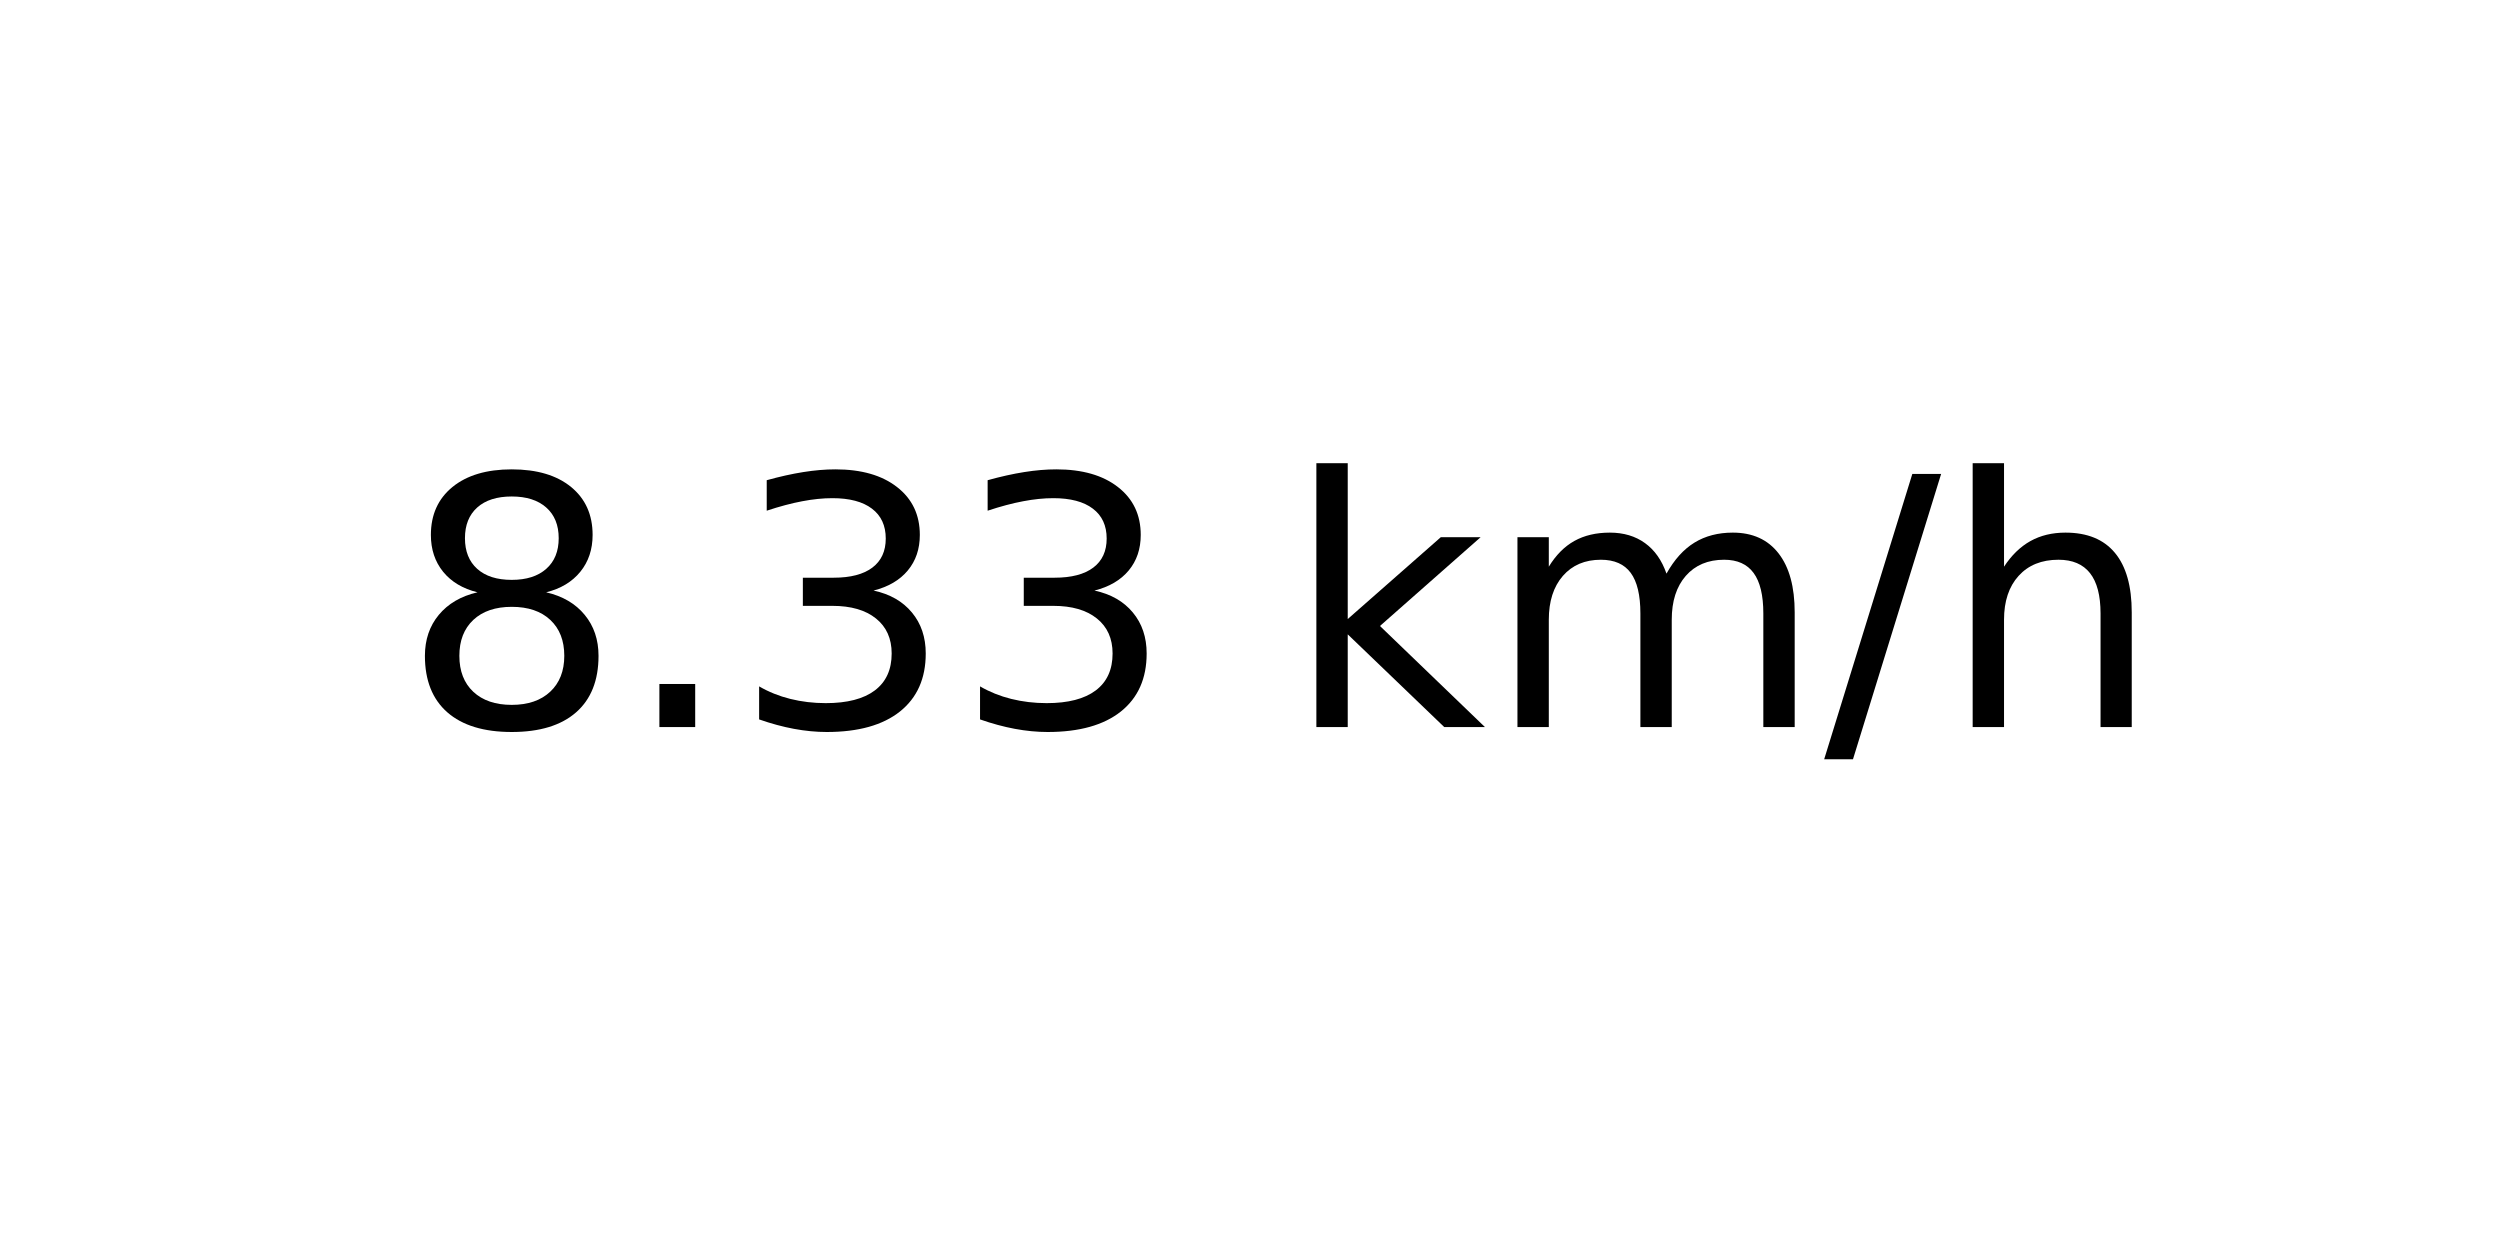
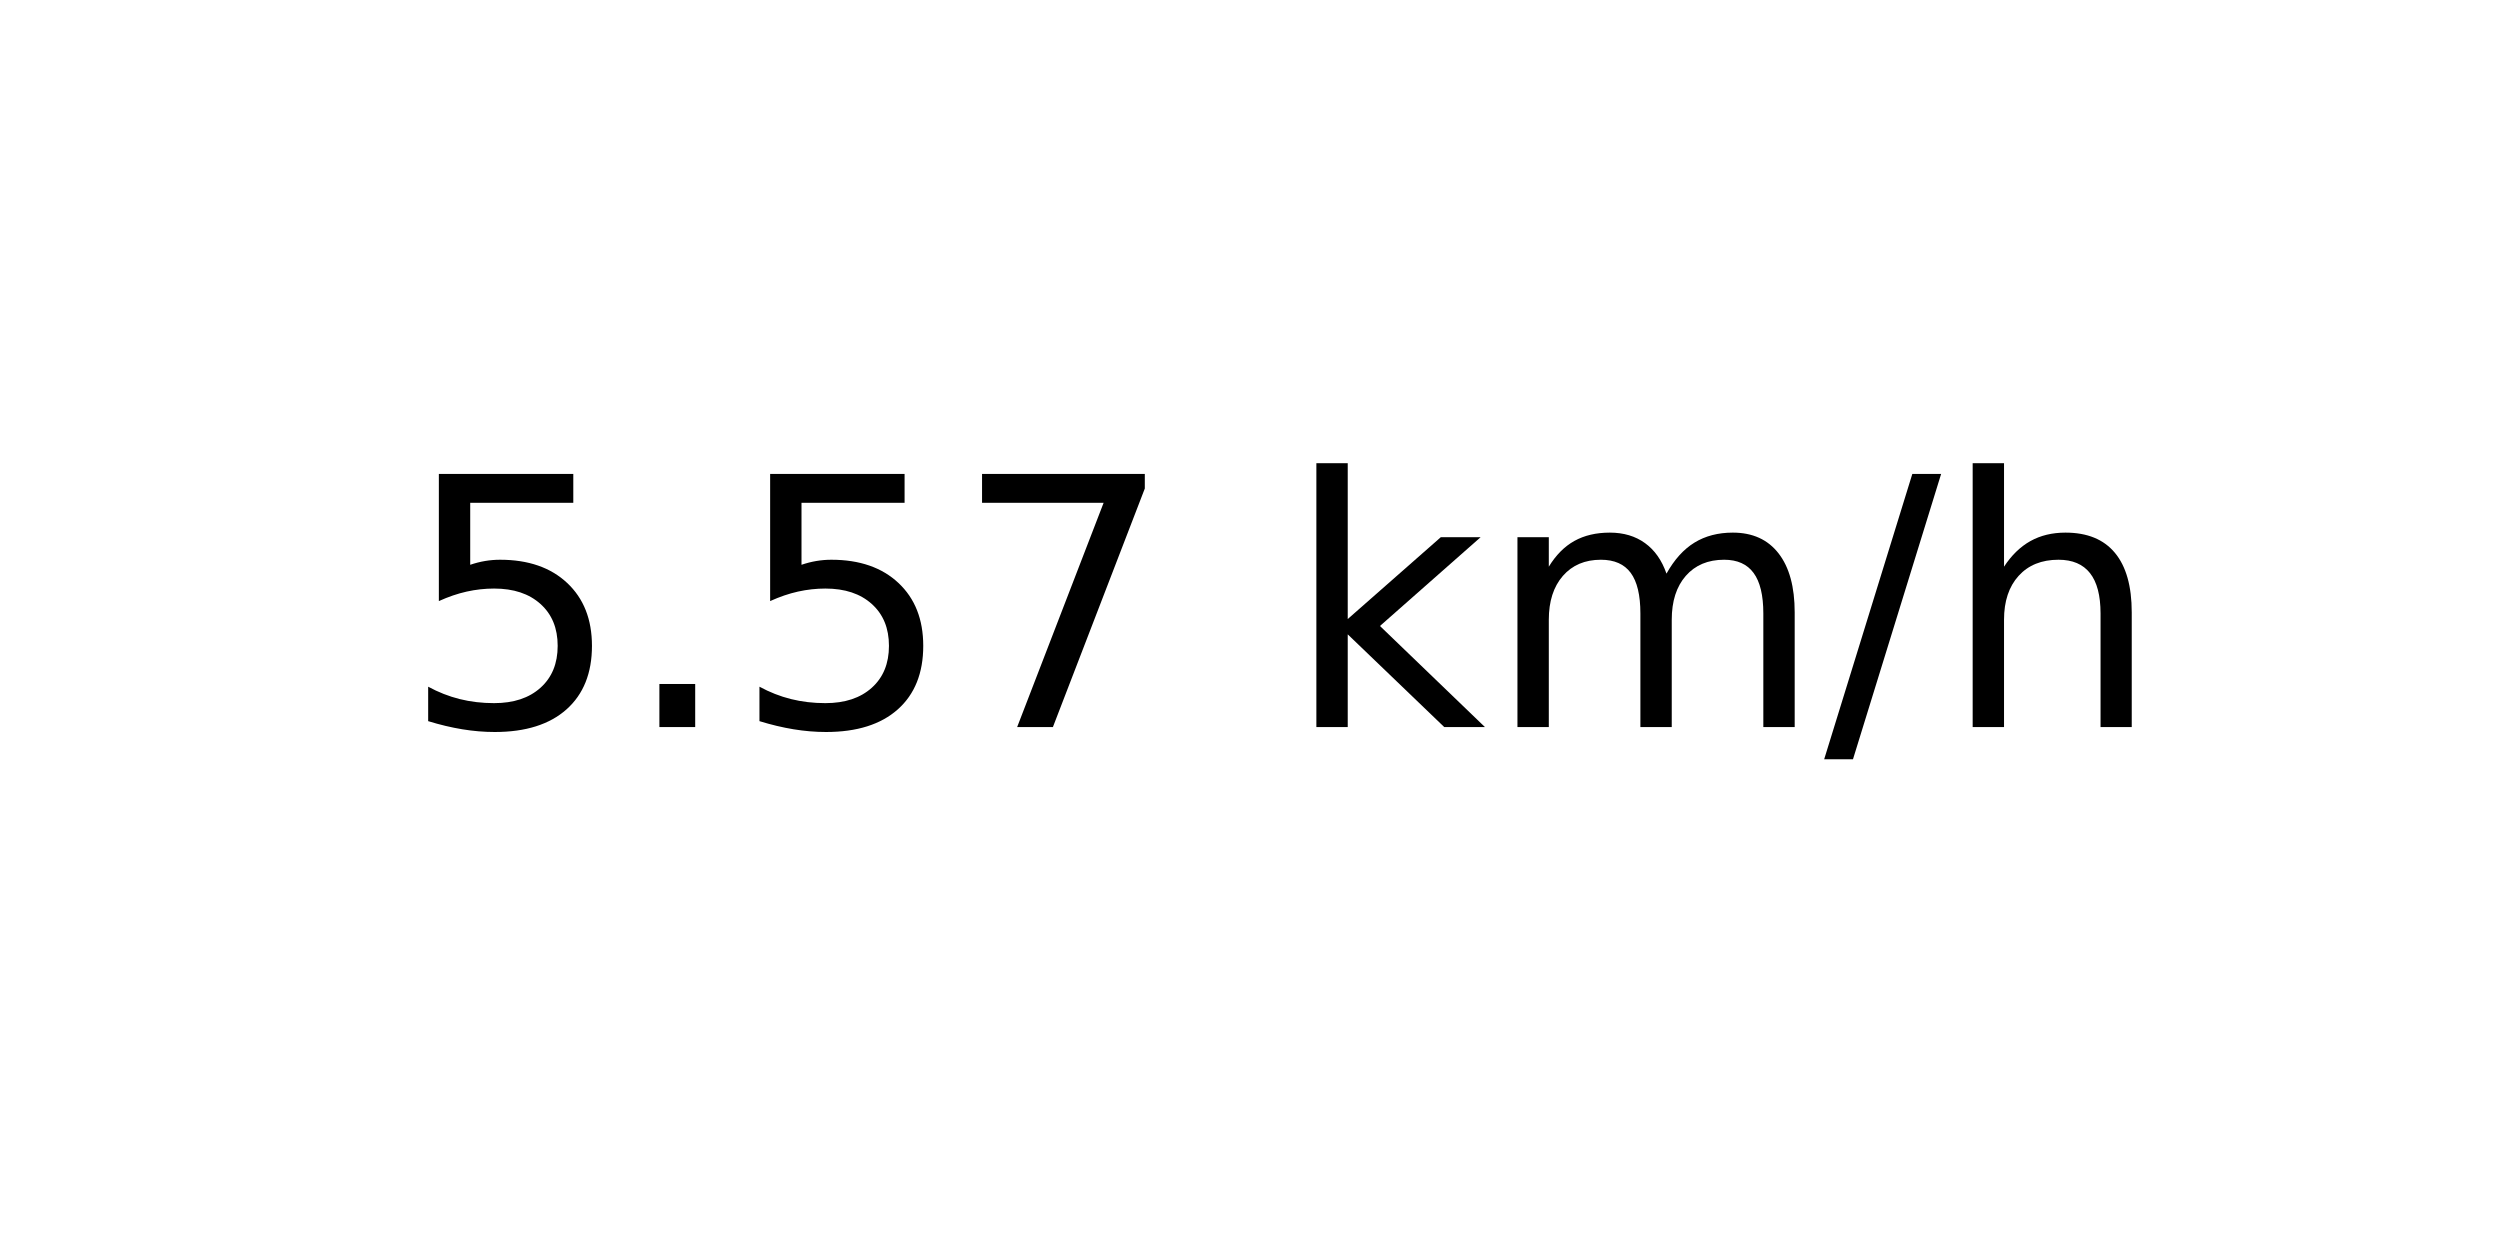
<svg xmlns="http://www.w3.org/2000/svg" xmlns:xlink="http://www.w3.org/1999/xlink" width="72pt" height="36pt" viewBox="0 0 72 36" version="1.1">
  <defs>
    <style type="text/css">*{stroke-linejoin: round; stroke-linecap: butt}</style>
  </defs>
  <g id="figure_1">
    <g id="axes_1">
      <g id="text_1">
        <g transform="translate(11.55937 20.93937) scale(0.1 -0.1)">
          <defs>
-             <path id="DejaVuSans-38" d="M 2034 2216  Q 1584 2216 1326 1975  Q 1069 1734 1069 1313  Q 1069 891 1326 650  Q 1584 409 2034 409  Q 2484 409 2743 651  Q 3003 894 3003 1313  Q 3003 1734 2745 1975  Q 2488 2216 2034 2216  z M 1403 2484  Q 997 2584 770 2862  Q 544 3141 544 3541  Q 544 4100 942 4425  Q 1341 4750 2034 4750  Q 2731 4750 3128 4425  Q 3525 4100 3525 3541  Q 3525 3141 3298 2862  Q 3072 2584 2669 2484  Q 3125 2378 3379 2068  Q 3634 1759 3634 1313  Q 3634 634 3220 271  Q 2806 -91 2034 -91  Q 1263 -91 848 271  Q 434 634 434 1313  Q 434 1759 690 2068  Q 947 2378 1403 2484  z M 1172 3481  Q 1172 3119 1398 2916  Q 1625 2713 2034 2713  Q 2441 2713 2670 2916  Q 2900 3119 2900 3481  Q 2900 3844 2670 4047  Q 2441 4250 2034 4250  Q 1625 4250 1398 4047  Q 1172 3844 1172 3481  z " transform="scale(0.015625)" />
+             <path id="DejaVuSans-35" d="M 691 4666  L 3169 4666  L 3169 4134  L 1269 4134  L 1269 2991  Q 1406 3038 1543 3061  Q 1681 3084 1819 3084  Q 2600 3084 3056 2656  Q 3513 2228 3513 1497  Q 3513 744 3044 326  Q 2575 -91 1722 -91  Q 1428 -91 1123 -41  Q 819 9 494 109  L 494 744  Q 775 591 1075 516  Q 1375 441 1709 441  Q 2250 441 2565 725  Q 2881 1009 2881 1497  Q 2881 1984 2565 2268  Q 2250 2553 1709 2553  Q 1456 2553 1204 2497  Q 953 2441 691 2322  L 691 4666  z " transform="scale(0.015625)" />
            <path id="DejaVuSans-2e" d="M 684 794  L 1344 794  L 1344 0  L 684 0  L 684 794  z " transform="scale(0.015625)" />
-             <path id="DejaVuSans-33" d="M 2597 2516  Q 3050 2419 3304 2112  Q 3559 1806 3559 1356  Q 3559 666 3084 287  Q 2609 -91 1734 -91  Q 1441 -91 1130 -33  Q 819 25 488 141  L 488 750  Q 750 597 1062 519  Q 1375 441 1716 441  Q 2309 441 2620 675  Q 2931 909 2931 1356  Q 2931 1769 2642 2001  Q 2353 2234 1838 2234  L 1294 2234  L 1294 2753  L 1863 2753  Q 2328 2753 2575 2939  Q 2822 3125 2822 3475  Q 2822 3834 2567 4026  Q 2313 4219 1838 4219  Q 1578 4219 1281 4162  Q 984 4106 628 3988  L 628 4550  Q 988 4650 1302 4700  Q 1616 4750 1894 4750  Q 2613 4750 3031 4423  Q 3450 4097 3450 3541  Q 3450 3153 3228 2886  Q 3006 2619 2597 2516  z " transform="scale(0.015625)" />
+             <path id="DejaVuSans-37" d="M 525 4666  L 3525 4666  L 3525 4397  L 1831 0  L 1172 0  L 2766 4134  L 525 4134  L 525 4666  z " transform="scale(0.015625)" />
            <path id="DejaVuSans-20" transform="scale(0.015625)" />
            <path id="DejaVuSans-6b" d="M 581 4863  L 1159 4863  L 1159 1991  L 2875 3500  L 3609 3500  L 1753 1863  L 3688 0  L 2938 0  L 1159 1709  L 1159 0  L 581 0  L 581 4863  z " transform="scale(0.015625)" />
            <path id="DejaVuSans-6d" d="M 3328 2828  Q 3544 3216 3844 3400  Q 4144 3584 4550 3584  Q 5097 3584 5394 3201  Q 5691 2819 5691 2113  L 5691 0  L 5113 0  L 5113 2094  Q 5113 2597 4934 2840  Q 4756 3084 4391 3084  Q 3944 3084 3684 2787  Q 3425 2491 3425 1978  L 3425 0  L 2847 0  L 2847 2094  Q 2847 2600 2669 2842  Q 2491 3084 2119 3084  Q 1678 3084 1418 2786  Q 1159 2488 1159 1978  L 1159 0  L 581 0  L 581 3500  L 1159 3500  L 1159 2956  Q 1356 3278 1631 3431  Q 1906 3584 2284 3584  Q 2666 3584 2933 3390  Q 3200 3197 3328 2828  z " transform="scale(0.015625)" />
            <path id="DejaVuSans-2f" d="M 1625 4666  L 2156 4666  L 531 -594  L 0 -594  L 1625 4666  z " transform="scale(0.015625)" />
            <path id="DejaVuSans-68" d="M 3513 2113  L 3513 0  L 2938 0  L 2938 2094  Q 2938 2591 2744 2837  Q 2550 3084 2163 3084  Q 1697 3084 1428 2787  Q 1159 2491 1159 1978  L 1159 0  L 581 0  L 581 4863  L 1159 4863  L 1159 2956  Q 1366 3272 1645 3428  Q 1925 3584 2291 3584  Q 2894 3584 3203 3211  Q 3513 2838 3513 2113  z " transform="scale(0.015625)" />
          </defs>
-           <use xlink:href="#DejaVuSans-38" />
+           <use xlink:href="#DejaVuSans-35" />
          <use xlink:href="#DejaVuSans-2e" x="63.623" />
-           <use xlink:href="#DejaVuSans-33" x="95.41" />
-           <use xlink:href="#DejaVuSans-33" x="159.033" />
+           <use xlink:href="#DejaVuSans-35" x="95.41" />
+           <use xlink:href="#DejaVuSans-37" x="159.033" />
          <use xlink:href="#DejaVuSans-20" x="222.656" />
          <use xlink:href="#DejaVuSans-6b" x="254.443" />
          <use xlink:href="#DejaVuSans-6d" x="312.354" />
          <use xlink:href="#DejaVuSans-2f" x="409.766" />
          <use xlink:href="#DejaVuSans-68" x="443.457" />
        </g>
      </g>
    </g>
  </g>
</svg>
